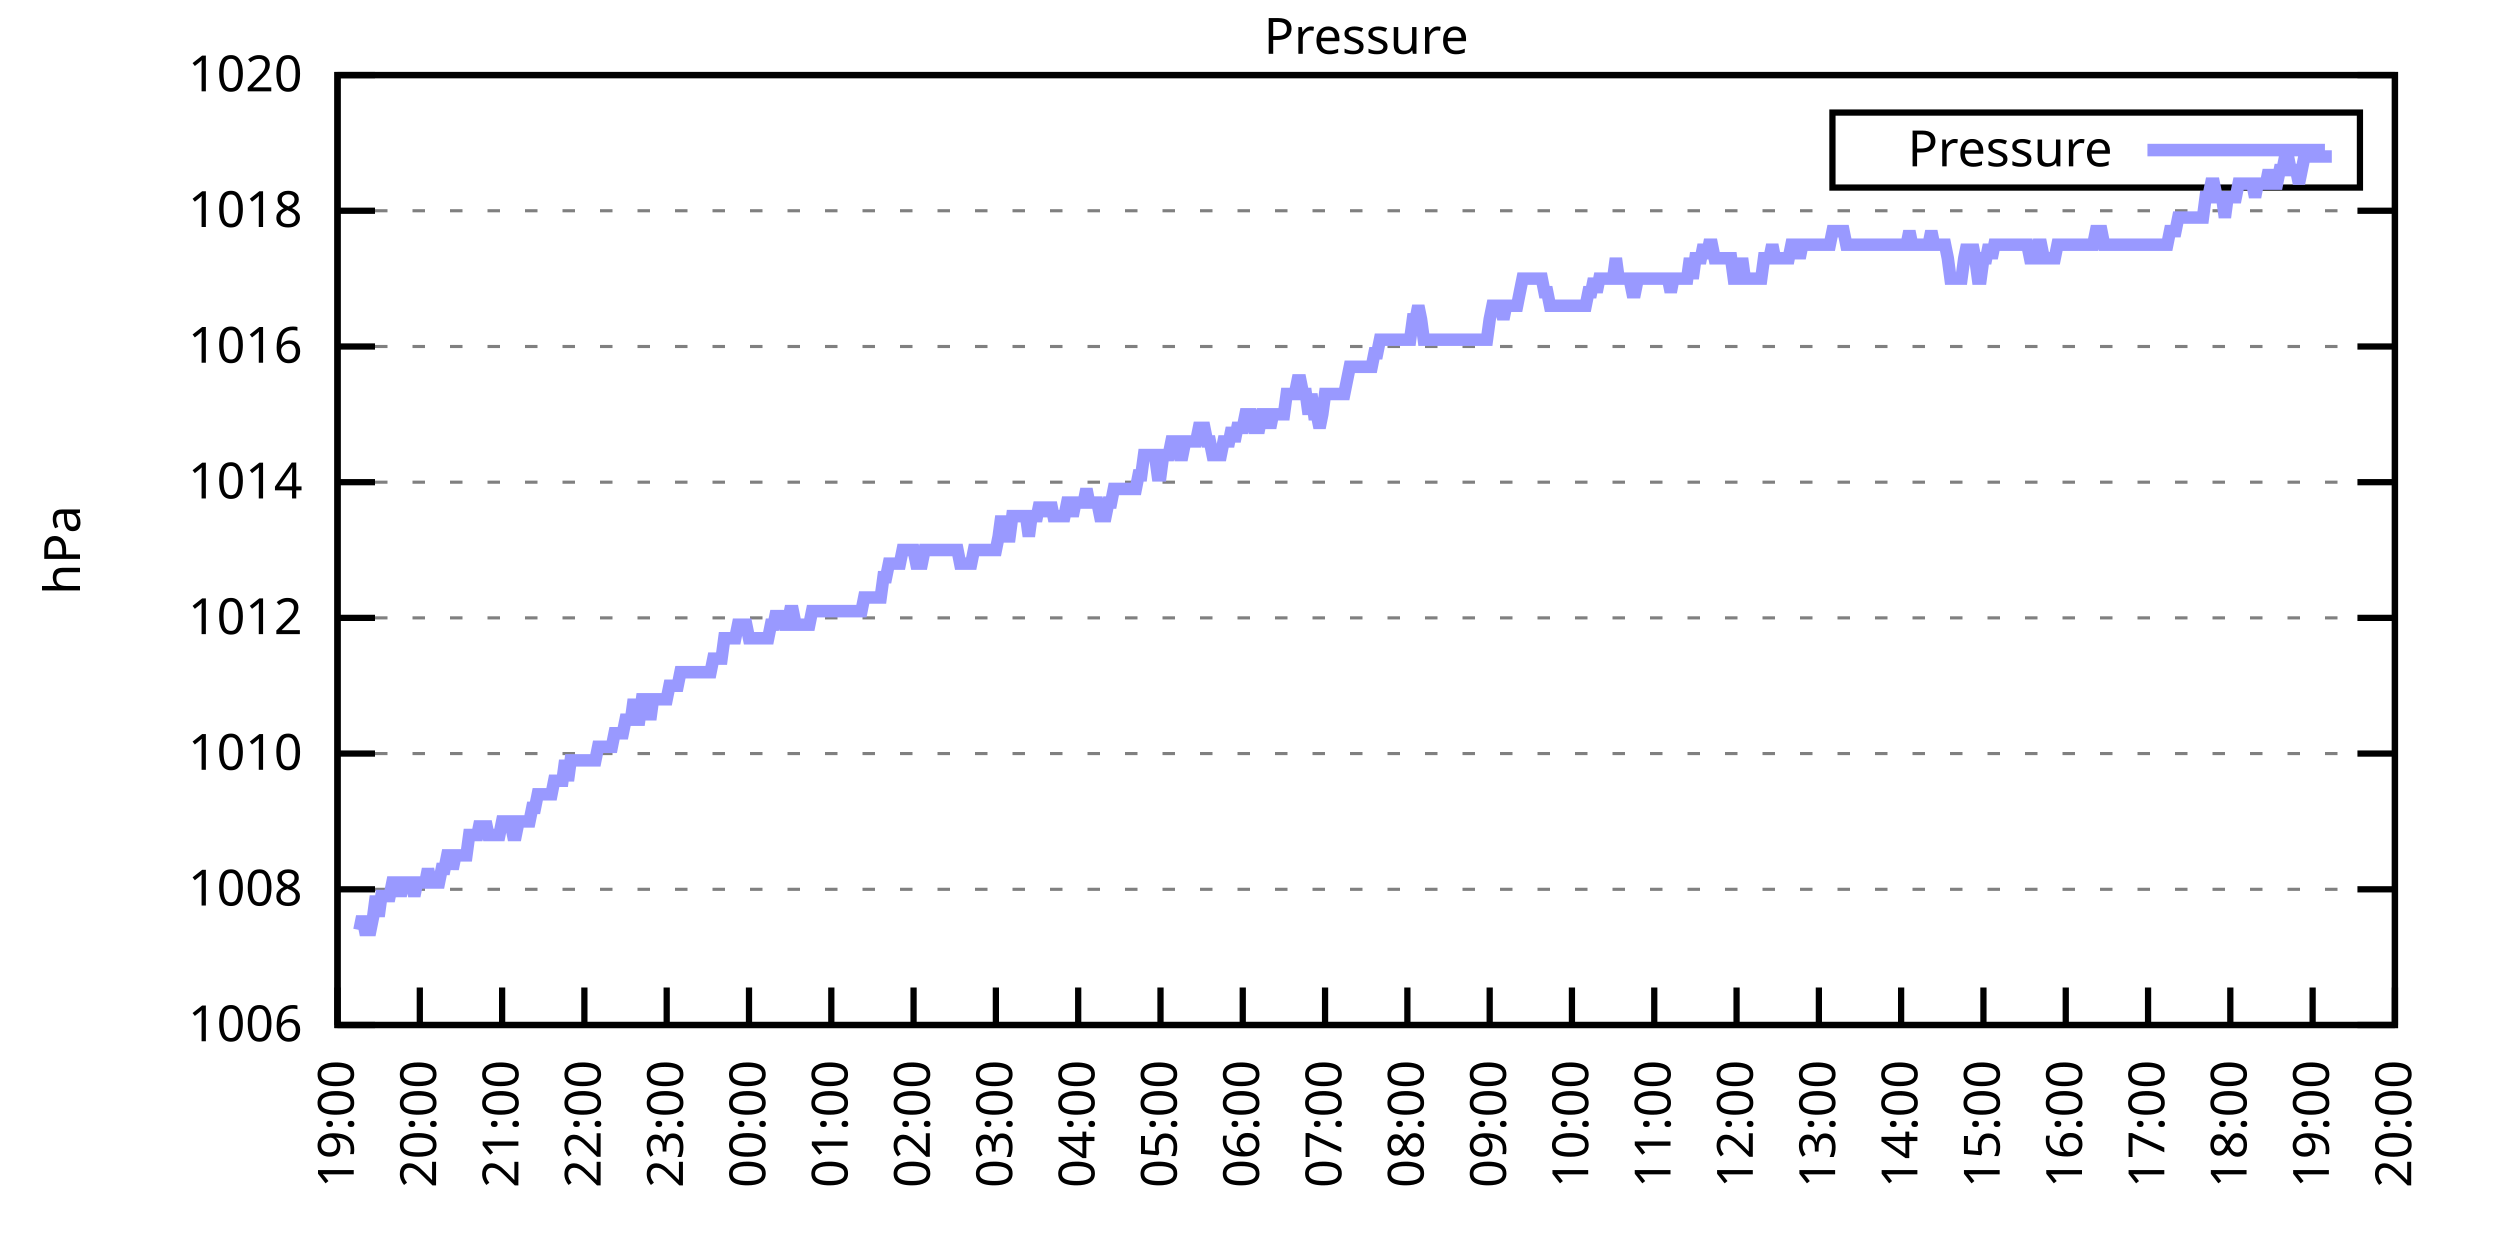
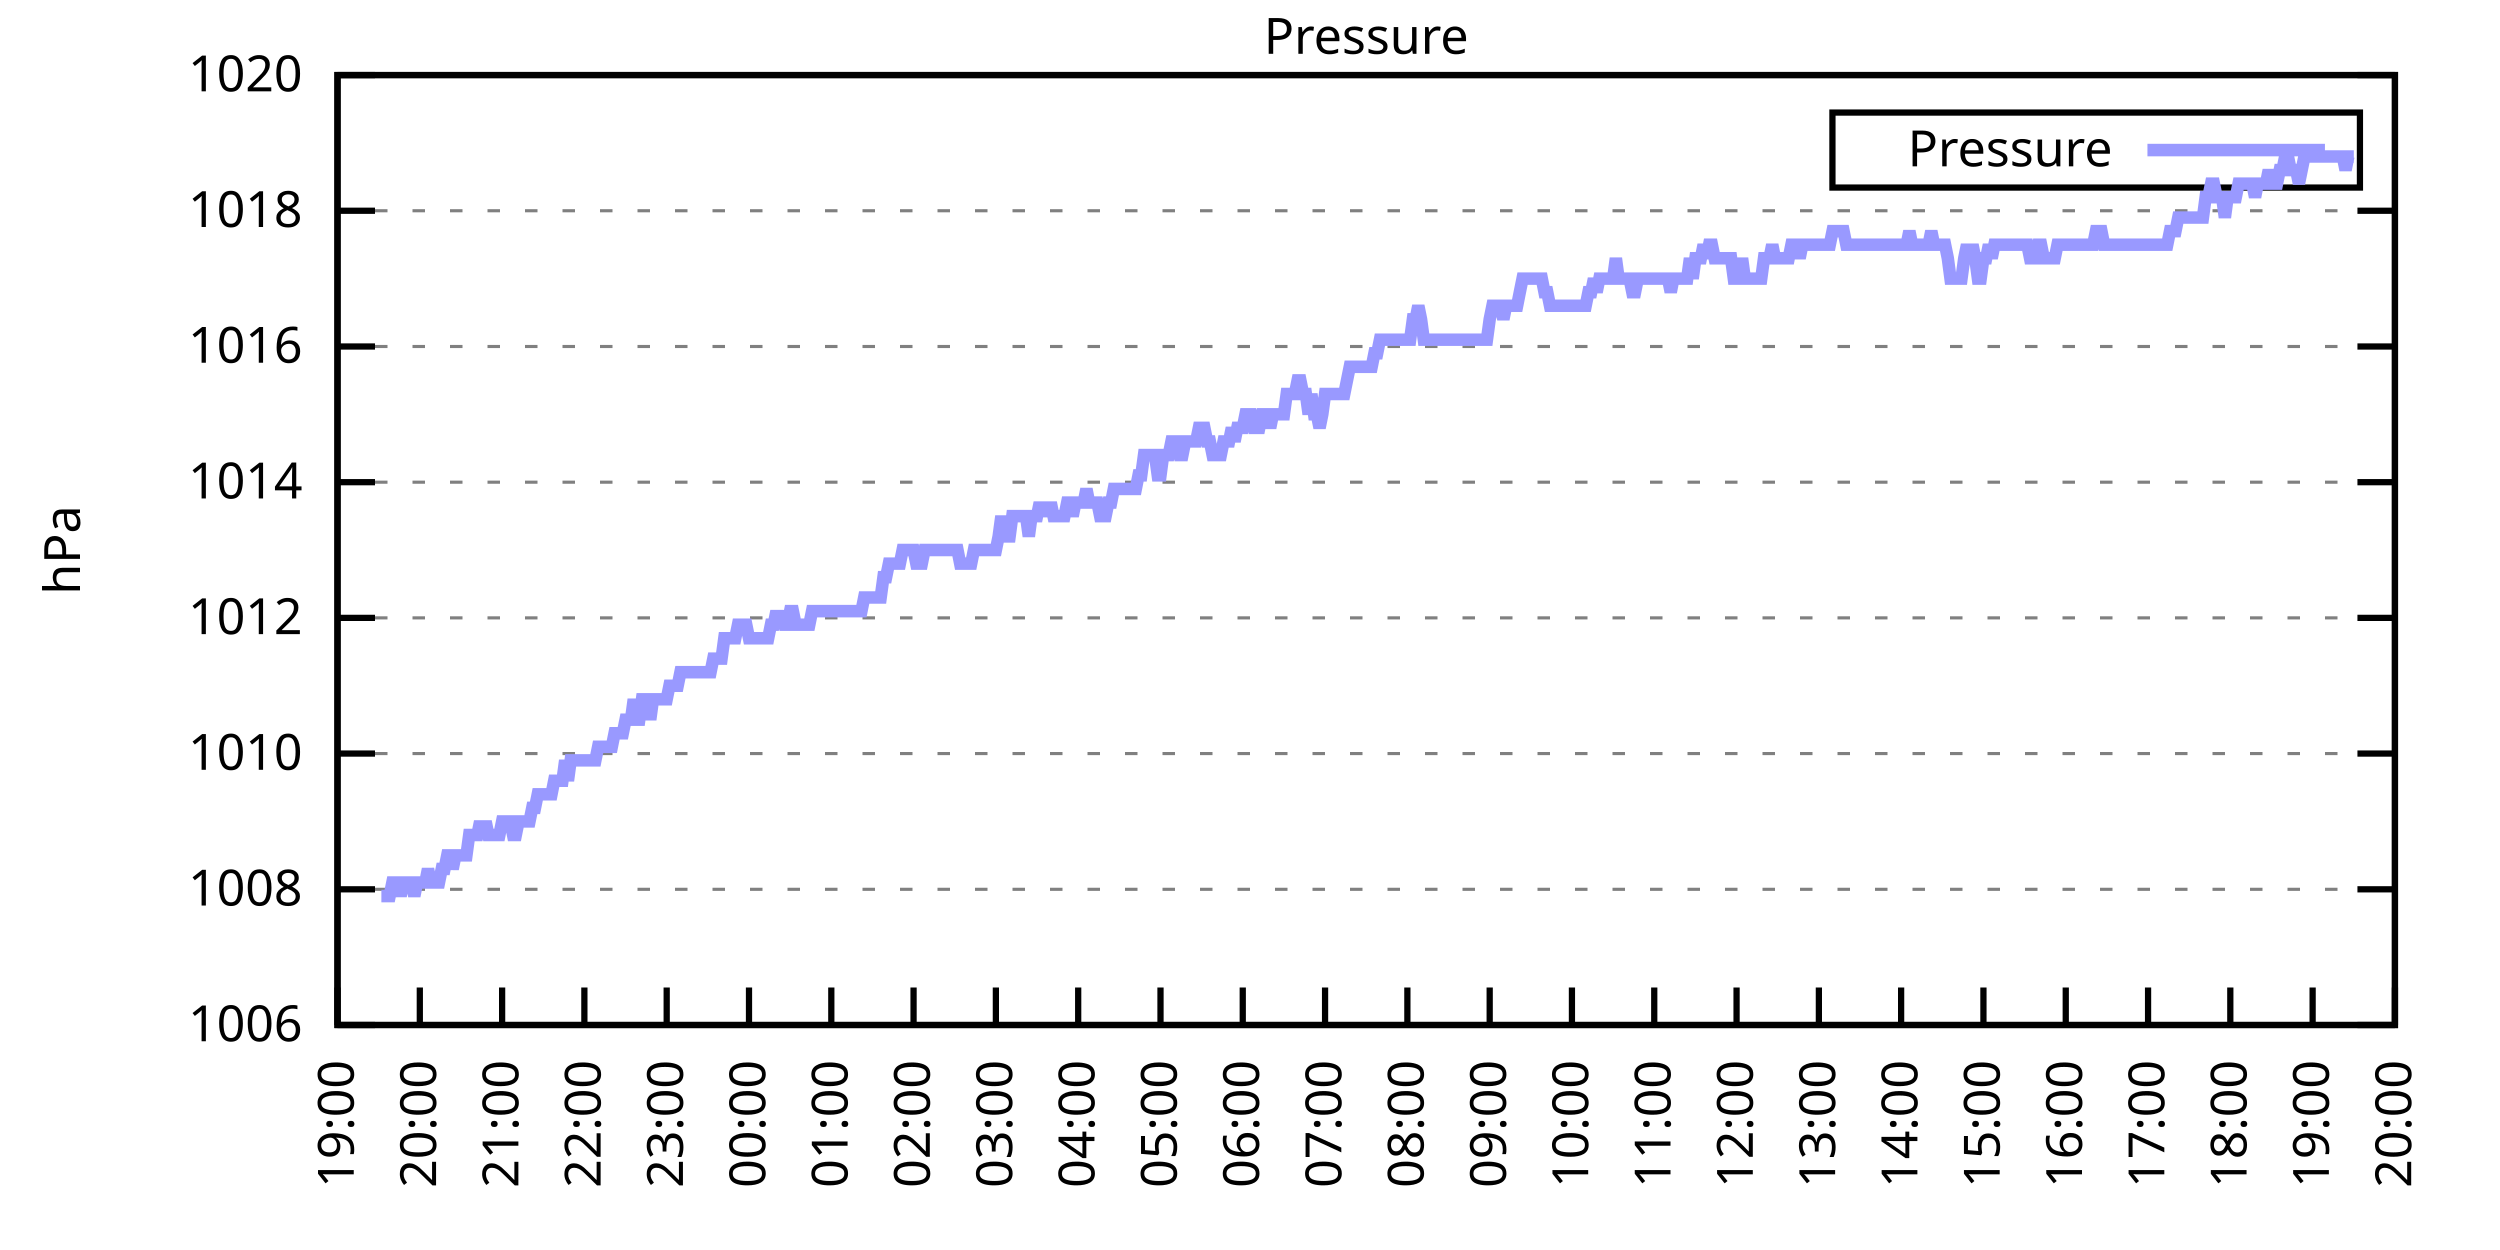
<svg xmlns="http://www.w3.org/2000/svg" xmlns:xlink="http://www.w3.org/1999/xlink" width="400" height="200" viewBox="0 0 400 200">
  <g id="gnuplot_canvas">
    <rect x="0" y="0" width="400" height="200" fill="none" />
    <defs>
      <circle id="gpDot" r="0.5" stroke-width="0.5" stroke="currentColor" />
      <path id="gpPt0" stroke-width="0.333" stroke="currentColor" d="M-1,0 h2 M0,-1 v2" />
      <path id="gpPt1" stroke-width="0.333" stroke="currentColor" d="M-1,-1 L1,1 M1,-1 L-1,1" />
      <path id="gpPt2" stroke-width="0.333" stroke="currentColor" d="M-1,0 L1,0 M0,-1 L0,1 M-1,-1 L1,1 M-1,1 L1,-1" />
      <rect id="gpPt3" stroke-width="0.333" stroke="currentColor" x="-1" y="-1" width="2" height="2" />
      <rect id="gpPt4" stroke-width="0.333" stroke="currentColor" fill="currentColor" x="-1" y="-1" width="2" height="2" />
      <circle id="gpPt5" stroke-width="0.333" stroke="currentColor" cx="0" cy="0" r="1" />
      <use xlink:href="#gpPt5" id="gpPt6" fill="currentColor" stroke="none" />
      <path id="gpPt7" stroke-width="0.333" stroke="currentColor" d="M0,-1.33 L-1.33,0.67 L1.33,0.67 z" />
      <use xlink:href="#gpPt7" id="gpPt8" fill="currentColor" stroke="none" />
      <use xlink:href="#gpPt7" id="gpPt9" stroke="currentColor" transform="rotate(180)" />
      <use xlink:href="#gpPt9" id="gpPt10" fill="currentColor" stroke="none" />
      <use xlink:href="#gpPt3" id="gpPt11" stroke="currentColor" transform="rotate(45)" />
      <use xlink:href="#gpPt11" id="gpPt12" fill="currentColor" stroke="none" />
      <path id="gpPt13" stroke-width="0.333" stroke="currentColor" d="M0,1.330 L1.265,0.411 L0.782,-1.067 L-0.782,-1.076 L-1.265,0.411 z" />
      <use xlink:href="#gpPt13" id="gpPt14" fill="currentColor" stroke="none" />
      <filter id="textbox" filterUnits="objectBoundingBox" x="0" y="0" height="1" width="1">
        <feFlood flood-color="white" flood-opacity="1" result="bgnd" />
        <feComposite in="SourceGraphic" in2="bgnd" operator="atop" />
      </filter>
      <filter id="greybox" filterUnits="objectBoundingBox" x="0" y="0" height="1" width="1">
        <feFlood flood-color="lightgrey" flood-opacity="1" result="grey" />
        <feComposite in="SourceGraphic" in2="grey" operator="atop" />
      </filter>
    </defs>
    <g fill="none" color="white" stroke="currentColor" stroke-width="1.00" stroke-linecap="butt" stroke-linejoin="miter">
</g>
    <g fill="none" color="black" stroke="currentColor" stroke-width="1.00" stroke-linecap="butt" stroke-linejoin="miter">
      <g stroke="none" shape-rendering="crispEdges">
        <polygon fill="rgb(255, 255, 255)" points="54.00,164.00 383.18,164.00 383.18,12.02 54.00,12.02 " />
      </g>
    </g>
    <g fill="none" color="black" stroke="currentColor" stroke-width="1.00" stroke-linecap="butt" stroke-linejoin="miter">
</g>
    <g fill="none" color="black" stroke="black" stroke-width="0.50" stroke-linecap="butt" stroke-linejoin="miter">
</g>
    <g fill="none" color="gray" stroke="currentColor" stroke-width="0.50" stroke-linecap="butt" stroke-linejoin="miter">
      <path stroke="gray" stroke-dasharray="2,4" class="gridline" d="M54.00,164.00 L383.19,164.00  " />
    </g>
    <g fill="none" color="gray" stroke="gray" stroke-width="1.00" stroke-linecap="butt" stroke-linejoin="miter">
</g>
    <g fill="none" color="black" stroke="currentColor" stroke-width="1.00" stroke-linecap="butt" stroke-linejoin="miter">
      <path stroke="black" d="M54.00,164.00 L60.00,164.00 M383.19,164.00 L377.19,164.00  " />
      <g transform="translate(48.40,166.60)" stroke="none" fill="black" font-family="Sans" font-size="8.00" text-anchor="end">
        <text>
          <tspan font-family="Sans"> 1006</tspan>
        </text>
      </g>
    </g>
    <g fill="none" color="black" stroke="currentColor" stroke-width="1.00" stroke-linecap="butt" stroke-linejoin="miter">
</g>
    <g fill="none" color="black" stroke="black" stroke-width="0.50" stroke-linecap="butt" stroke-linejoin="miter">
</g>
    <g fill="none" color="gray" stroke="currentColor" stroke-width="0.50" stroke-linecap="butt" stroke-linejoin="miter">
      <path stroke="gray" stroke-dasharray="2,4" class="gridline" d="M54.00,142.29 L383.19,142.29  " />
    </g>
    <g fill="none" color="gray" stroke="gray" stroke-width="1.00" stroke-linecap="butt" stroke-linejoin="miter">
</g>
    <g fill="none" color="black" stroke="currentColor" stroke-width="1.00" stroke-linecap="butt" stroke-linejoin="miter">
      <path stroke="black" d="M54.00,142.29 L60.00,142.29 M383.19,142.29 L377.19,142.29  " />
      <g transform="translate(48.40,144.89)" stroke="none" fill="black" font-family="Sans" font-size="8.00" text-anchor="end">
        <text>
          <tspan font-family="Sans"> 1008</tspan>
        </text>
      </g>
    </g>
    <g fill="none" color="black" stroke="currentColor" stroke-width="1.00" stroke-linecap="butt" stroke-linejoin="miter">
</g>
    <g fill="none" color="black" stroke="black" stroke-width="0.50" stroke-linecap="butt" stroke-linejoin="miter">
</g>
    <g fill="none" color="gray" stroke="currentColor" stroke-width="0.50" stroke-linecap="butt" stroke-linejoin="miter">
      <path stroke="gray" stroke-dasharray="2,4" class="gridline" d="M54.00,120.57 L383.19,120.57  " />
    </g>
    <g fill="none" color="gray" stroke="gray" stroke-width="1.00" stroke-linecap="butt" stroke-linejoin="miter">
</g>
    <g fill="none" color="black" stroke="currentColor" stroke-width="1.00" stroke-linecap="butt" stroke-linejoin="miter">
      <path stroke="black" d="M54.00,120.57 L60.00,120.57 M383.19,120.57 L377.19,120.57  " />
      <g transform="translate(48.40,123.17)" stroke="none" fill="black" font-family="Sans" font-size="8.00" text-anchor="end">
        <text>
          <tspan font-family="Sans"> 1010</tspan>
        </text>
      </g>
    </g>
    <g fill="none" color="black" stroke="currentColor" stroke-width="1.00" stroke-linecap="butt" stroke-linejoin="miter">
</g>
    <g fill="none" color="black" stroke="black" stroke-width="0.50" stroke-linecap="butt" stroke-linejoin="miter">
</g>
    <g fill="none" color="gray" stroke="currentColor" stroke-width="0.50" stroke-linecap="butt" stroke-linejoin="miter">
      <path stroke="gray" stroke-dasharray="2,4" class="gridline" d="M54.00,98.86 L383.19,98.86  " />
    </g>
    <g fill="none" color="gray" stroke="gray" stroke-width="1.00" stroke-linecap="butt" stroke-linejoin="miter">
</g>
    <g fill="none" color="black" stroke="currentColor" stroke-width="1.00" stroke-linecap="butt" stroke-linejoin="miter">
      <path stroke="black" d="M54.00,98.86 L60.00,98.86 M383.19,98.86 L377.19,98.86  " />
      <g transform="translate(48.40,101.46)" stroke="none" fill="black" font-family="Sans" font-size="8.00" text-anchor="end">
        <text>
          <tspan font-family="Sans"> 1012</tspan>
        </text>
      </g>
    </g>
    <g fill="none" color="black" stroke="currentColor" stroke-width="1.00" stroke-linecap="butt" stroke-linejoin="miter">
</g>
    <g fill="none" color="black" stroke="black" stroke-width="0.50" stroke-linecap="butt" stroke-linejoin="miter">
</g>
    <g fill="none" color="gray" stroke="currentColor" stroke-width="0.50" stroke-linecap="butt" stroke-linejoin="miter">
      <path stroke="gray" stroke-dasharray="2,4" class="gridline" d="M54.00,77.15 L383.19,77.15  " />
    </g>
    <g fill="none" color="gray" stroke="gray" stroke-width="1.00" stroke-linecap="butt" stroke-linejoin="miter">
</g>
    <g fill="none" color="black" stroke="currentColor" stroke-width="1.00" stroke-linecap="butt" stroke-linejoin="miter">
      <path stroke="black" d="M54.00,77.15 L60.00,77.15 M383.19,77.15 L377.19,77.15  " />
      <g transform="translate(48.40,79.75)" stroke="none" fill="black" font-family="Sans" font-size="8.00" text-anchor="end">
        <text>
          <tspan font-family="Sans"> 1014</tspan>
        </text>
      </g>
    </g>
    <g fill="none" color="black" stroke="currentColor" stroke-width="1.00" stroke-linecap="butt" stroke-linejoin="miter">
</g>
    <g fill="none" color="black" stroke="black" stroke-width="0.50" stroke-linecap="butt" stroke-linejoin="miter">
</g>
    <g fill="none" color="gray" stroke="currentColor" stroke-width="0.50" stroke-linecap="butt" stroke-linejoin="miter">
      <path stroke="gray" stroke-dasharray="2,4" class="gridline" d="M54.00,55.44 L383.19,55.44  " />
    </g>
    <g fill="none" color="gray" stroke="gray" stroke-width="1.00" stroke-linecap="butt" stroke-linejoin="miter">
</g>
    <g fill="none" color="black" stroke="currentColor" stroke-width="1.00" stroke-linecap="butt" stroke-linejoin="miter">
      <path stroke="black" d="M54.00,55.44 L60.00,55.44 M383.19,55.44 L377.19,55.44  " />
      <g transform="translate(48.40,58.04)" stroke="none" fill="black" font-family="Sans" font-size="8.00" text-anchor="end">
        <text>
          <tspan font-family="Sans"> 1016</tspan>
        </text>
      </g>
    </g>
    <g fill="none" color="black" stroke="currentColor" stroke-width="1.00" stroke-linecap="butt" stroke-linejoin="miter">
</g>
    <g fill="none" color="black" stroke="black" stroke-width="0.50" stroke-linecap="butt" stroke-linejoin="miter">
</g>
    <g fill="none" color="gray" stroke="currentColor" stroke-width="0.50" stroke-linecap="butt" stroke-linejoin="miter">
      <path stroke="gray" stroke-dasharray="2,4" class="gridline" d="M54.00,33.72 L383.19,33.72  " />
    </g>
    <g fill="none" color="gray" stroke="gray" stroke-width="1.00" stroke-linecap="butt" stroke-linejoin="miter">
</g>
    <g fill="none" color="black" stroke="currentColor" stroke-width="1.00" stroke-linecap="butt" stroke-linejoin="miter">
      <path stroke="black" d="M54.00,33.72 L60.00,33.72 M383.19,33.72 L377.19,33.72  " />
      <g transform="translate(48.40,36.32)" stroke="none" fill="black" font-family="Sans" font-size="8.00" text-anchor="end">
        <text>
          <tspan font-family="Sans"> 1018</tspan>
        </text>
      </g>
    </g>
    <g fill="none" color="black" stroke="currentColor" stroke-width="1.00" stroke-linecap="butt" stroke-linejoin="miter">
</g>
    <g fill="none" color="black" stroke="black" stroke-width="0.50" stroke-linecap="butt" stroke-linejoin="miter">
</g>
    <g fill="none" color="gray" stroke="currentColor" stroke-width="0.50" stroke-linecap="butt" stroke-linejoin="miter">
      <path stroke="gray" stroke-dasharray="2,4" class="gridline" d="M54.00,12.01 L383.19,12.01  " />
    </g>
    <g fill="none" color="gray" stroke="gray" stroke-width="1.00" stroke-linecap="butt" stroke-linejoin="miter">
</g>
    <g fill="none" color="black" stroke="currentColor" stroke-width="1.00" stroke-linecap="butt" stroke-linejoin="miter">
      <path stroke="black" d="M54.00,12.01 L60.00,12.01 M383.19,12.01 L377.19,12.01  " />
      <g transform="translate(48.40,14.61)" stroke="none" fill="black" font-family="Sans" font-size="8.00" text-anchor="end">
        <text>
          <tspan font-family="Sans"> 1020</tspan>
        </text>
      </g>
    </g>
    <g fill="none" color="black" stroke="currentColor" stroke-width="1.00" stroke-linecap="butt" stroke-linejoin="miter">
      <path stroke="black" d="M54.00,164.00 L54.00,158.00  " />
      <g transform="translate(56.60,169.60) rotate(270.00)" stroke="none" fill="black" font-family="Sans" font-size="8.00" text-anchor="end">
        <text>
          <tspan font-family="Sans">19:00</tspan>
        </text>
      </g>
    </g>
    <g fill="none" color="black" stroke="currentColor" stroke-width="1.00" stroke-linecap="butt" stroke-linejoin="miter">
      <path stroke="black" d="M67.17,164.00 L67.17,158.00  " />
      <g transform="translate(69.77,169.60) rotate(270.00)" stroke="none" fill="black" font-family="Sans" font-size="8.00" text-anchor="end">
        <text>
          <tspan font-family="Sans">20:00</tspan>
        </text>
      </g>
    </g>
    <g fill="none" color="black" stroke="currentColor" stroke-width="1.00" stroke-linecap="butt" stroke-linejoin="miter">
      <path stroke="black" d="M80.34,164.00 L80.34,158.00  " />
      <g transform="translate(82.94,169.60) rotate(270.00)" stroke="none" fill="black" font-family="Sans" font-size="8.00" text-anchor="end">
        <text>
          <tspan font-family="Sans">21:00</tspan>
        </text>
      </g>
    </g>
    <g fill="none" color="black" stroke="currentColor" stroke-width="1.00" stroke-linecap="butt" stroke-linejoin="miter">
      <path stroke="black" d="M93.50,164.00 L93.50,158.00  " />
      <g transform="translate(96.10,169.60) rotate(270.00)" stroke="none" fill="black" font-family="Sans" font-size="8.00" text-anchor="end">
        <text>
          <tspan font-family="Sans">22:00</tspan>
        </text>
      </g>
    </g>
    <g fill="none" color="black" stroke="currentColor" stroke-width="1.00" stroke-linecap="butt" stroke-linejoin="miter">
      <path stroke="black" d="M106.67,164.00 L106.67,158.00  " />
      <g transform="translate(109.27,169.60) rotate(270.00)" stroke="none" fill="black" font-family="Sans" font-size="8.00" text-anchor="end">
        <text>
          <tspan font-family="Sans">23:00</tspan>
        </text>
      </g>
    </g>
    <g fill="none" color="black" stroke="currentColor" stroke-width="1.00" stroke-linecap="butt" stroke-linejoin="miter">
      <path stroke="black" d="M119.84,164.00 L119.84,158.00  " />
      <g transform="translate(122.44,169.60) rotate(270.00)" stroke="none" fill="black" font-family="Sans" font-size="8.00" text-anchor="end">
        <text>
          <tspan font-family="Sans">00:00</tspan>
        </text>
      </g>
    </g>
    <g fill="none" color="black" stroke="currentColor" stroke-width="1.00" stroke-linecap="butt" stroke-linejoin="miter">
      <path stroke="black" d="M133.01,164.00 L133.01,158.00  " />
      <g transform="translate(135.61,169.60) rotate(270.00)" stroke="none" fill="black" font-family="Sans" font-size="8.00" text-anchor="end">
        <text>
          <tspan font-family="Sans">01:00</tspan>
        </text>
      </g>
    </g>
    <g fill="none" color="black" stroke="currentColor" stroke-width="1.00" stroke-linecap="butt" stroke-linejoin="miter">
      <path stroke="black" d="M146.17,164.00 L146.17,158.00  " />
      <g transform="translate(148.77,169.60) rotate(270.00)" stroke="none" fill="black" font-family="Sans" font-size="8.00" text-anchor="end">
        <text>
          <tspan font-family="Sans">02:00</tspan>
        </text>
      </g>
    </g>
    <g fill="none" color="black" stroke="currentColor" stroke-width="1.00" stroke-linecap="butt" stroke-linejoin="miter">
      <path stroke="black" d="M159.34,164.00 L159.34,158.00  " />
      <g transform="translate(161.94,169.60) rotate(270.00)" stroke="none" fill="black" font-family="Sans" font-size="8.00" text-anchor="end">
        <text>
          <tspan font-family="Sans">03:00</tspan>
        </text>
      </g>
    </g>
    <g fill="none" color="black" stroke="currentColor" stroke-width="1.00" stroke-linecap="butt" stroke-linejoin="miter">
      <path stroke="black" d="M172.51,164.00 L172.51,158.00  " />
      <g transform="translate(175.11,169.60) rotate(270.00)" stroke="none" fill="black" font-family="Sans" font-size="8.00" text-anchor="end">
        <text>
          <tspan font-family="Sans">04:00</tspan>
        </text>
      </g>
    </g>
    <g fill="none" color="black" stroke="currentColor" stroke-width="1.00" stroke-linecap="butt" stroke-linejoin="miter">
      <path stroke="black" d="M185.68,164.00 L185.68,158.00  " />
      <g transform="translate(188.28,169.60) rotate(270.00)" stroke="none" fill="black" font-family="Sans" font-size="8.00" text-anchor="end">
        <text>
          <tspan font-family="Sans">05:00</tspan>
        </text>
      </g>
    </g>
    <g fill="none" color="black" stroke="currentColor" stroke-width="1.00" stroke-linecap="butt" stroke-linejoin="miter">
      <path stroke="black" d="M198.84,164.00 L198.84,158.00  " />
      <g transform="translate(201.44,169.60) rotate(270.00)" stroke="none" fill="black" font-family="Sans" font-size="8.00" text-anchor="end">
        <text>
          <tspan font-family="Sans">06:00</tspan>
        </text>
      </g>
    </g>
    <g fill="none" color="black" stroke="currentColor" stroke-width="1.00" stroke-linecap="butt" stroke-linejoin="miter">
      <path stroke="black" d="M212.01,164.00 L212.01,158.00  " />
      <g transform="translate(214.61,169.60) rotate(270.00)" stroke="none" fill="black" font-family="Sans" font-size="8.00" text-anchor="end">
        <text>
          <tspan font-family="Sans">07:00</tspan>
        </text>
      </g>
    </g>
    <g fill="none" color="black" stroke="currentColor" stroke-width="1.00" stroke-linecap="butt" stroke-linejoin="miter">
      <path stroke="black" d="M225.18,164.00 L225.18,158.00  " />
      <g transform="translate(227.78,169.60) rotate(270.00)" stroke="none" fill="black" font-family="Sans" font-size="8.00" text-anchor="end">
        <text>
          <tspan font-family="Sans">08:00</tspan>
        </text>
      </g>
    </g>
    <g fill="none" color="black" stroke="currentColor" stroke-width="1.00" stroke-linecap="butt" stroke-linejoin="miter">
      <path stroke="black" d="M238.35,164.00 L238.35,158.00  " />
      <g transform="translate(240.95,169.60) rotate(270.00)" stroke="none" fill="black" font-family="Sans" font-size="8.00" text-anchor="end">
        <text>
          <tspan font-family="Sans">09:00</tspan>
        </text>
      </g>
    </g>
    <g fill="none" color="black" stroke="currentColor" stroke-width="1.00" stroke-linecap="butt" stroke-linejoin="miter">
      <path stroke="black" d="M251.51,164.00 L251.51,158.00  " />
      <g transform="translate(254.11,169.60) rotate(270.00)" stroke="none" fill="black" font-family="Sans" font-size="8.00" text-anchor="end">
        <text>
          <tspan font-family="Sans">10:00</tspan>
        </text>
      </g>
    </g>
    <g fill="none" color="black" stroke="currentColor" stroke-width="1.00" stroke-linecap="butt" stroke-linejoin="miter">
      <path stroke="black" d="M264.68,164.00 L264.68,158.00  " />
      <g transform="translate(267.28,169.60) rotate(270.00)" stroke="none" fill="black" font-family="Sans" font-size="8.00" text-anchor="end">
        <text>
          <tspan font-family="Sans">11:00</tspan>
        </text>
      </g>
    </g>
    <g fill="none" color="black" stroke="currentColor" stroke-width="1.00" stroke-linecap="butt" stroke-linejoin="miter">
      <path stroke="black" d="M277.85,164.00 L277.85,158.00  " />
      <g transform="translate(280.45,169.60) rotate(270.00)" stroke="none" fill="black" font-family="Sans" font-size="8.00" text-anchor="end">
        <text>
          <tspan font-family="Sans">12:00</tspan>
        </text>
      </g>
    </g>
    <g fill="none" color="black" stroke="currentColor" stroke-width="1.00" stroke-linecap="butt" stroke-linejoin="miter">
      <path stroke="black" d="M291.02,164.00 L291.02,158.00  " />
      <g transform="translate(293.62,169.60) rotate(270.00)" stroke="none" fill="black" font-family="Sans" font-size="8.00" text-anchor="end">
        <text>
          <tspan font-family="Sans">13:00</tspan>
        </text>
      </g>
    </g>
    <g fill="none" color="black" stroke="currentColor" stroke-width="1.00" stroke-linecap="butt" stroke-linejoin="miter">
      <path stroke="black" d="M304.18,164.00 L304.18,158.00  " />
      <g transform="translate(306.78,169.60) rotate(270.00)" stroke="none" fill="black" font-family="Sans" font-size="8.00" text-anchor="end">
        <text>
          <tspan font-family="Sans">14:00</tspan>
        </text>
      </g>
    </g>
    <g fill="none" color="black" stroke="currentColor" stroke-width="1.00" stroke-linecap="butt" stroke-linejoin="miter">
      <path stroke="black" d="M317.35,164.00 L317.35,158.00  " />
      <g transform="translate(319.95,169.60) rotate(270.00)" stroke="none" fill="black" font-family="Sans" font-size="8.00" text-anchor="end">
        <text>
          <tspan font-family="Sans">15:00</tspan>
        </text>
      </g>
    </g>
    <g fill="none" color="black" stroke="currentColor" stroke-width="1.00" stroke-linecap="butt" stroke-linejoin="miter">
      <path stroke="black" d="M330.52,164.00 L330.52,158.00  " />
      <g transform="translate(333.12,169.60) rotate(270.00)" stroke="none" fill="black" font-family="Sans" font-size="8.00" text-anchor="end">
        <text>
          <tspan font-family="Sans">16:00</tspan>
        </text>
      </g>
    </g>
    <g fill="none" color="black" stroke="currentColor" stroke-width="1.00" stroke-linecap="butt" stroke-linejoin="miter">
      <path stroke="black" d="M343.69,164.00 L343.69,158.00  " />
      <g transform="translate(346.29,169.60) rotate(270.00)" stroke="none" fill="black" font-family="Sans" font-size="8.00" text-anchor="end">
        <text>
          <tspan font-family="Sans">17:00</tspan>
        </text>
      </g>
    </g>
    <g fill="none" color="black" stroke="currentColor" stroke-width="1.00" stroke-linecap="butt" stroke-linejoin="miter">
      <path stroke="black" d="M356.85,164.00 L356.85,158.00  " />
      <g transform="translate(359.45,169.60) rotate(270.00)" stroke="none" fill="black" font-family="Sans" font-size="8.00" text-anchor="end">
        <text>
          <tspan font-family="Sans">18:00</tspan>
        </text>
      </g>
    </g>
    <g fill="none" color="black" stroke="currentColor" stroke-width="1.00" stroke-linecap="butt" stroke-linejoin="miter">
      <path stroke="black" d="M370.02,164.00 L370.02,158.00  " />
      <g transform="translate(372.62,169.60) rotate(270.00)" stroke="none" fill="black" font-family="Sans" font-size="8.00" text-anchor="end">
        <text>
          <tspan font-family="Sans">19:00</tspan>
        </text>
      </g>
    </g>
    <g fill="none" color="black" stroke="currentColor" stroke-width="1.00" stroke-linecap="butt" stroke-linejoin="miter">
      <path stroke="black" d="M383.19,164.00 L383.19,158.00  " />
      <g transform="translate(385.79,169.60) rotate(270.00)" stroke="none" fill="black" font-family="Sans" font-size="8.00" text-anchor="end">
        <text>
          <tspan font-family="Sans">20:00</tspan>
        </text>
      </g>
    </g>
    <g fill="none" color="black" stroke="currentColor" stroke-width="1.00" stroke-linecap="butt" stroke-linejoin="miter">
</g>
    <g fill="none" color="black" stroke="currentColor" stroke-width="1.00" stroke-linecap="butt" stroke-linejoin="miter">
      <path stroke="black" d="M54.00,12.01 L54.00,164.00 L383.19,164.00 L383.19,12.01 L54.00,12.01 Z  " />
    </g>
    <g fill="none" color="black" stroke="currentColor" stroke-width="1.00" stroke-linecap="butt" stroke-linejoin="miter">
</g>
    <g fill="none" color="black" stroke="currentColor" stroke-width="1.00" stroke-linecap="butt" stroke-linejoin="miter">
      <path stroke="black" d="M293.19,30.01 L293.19,18.01 L377.59,18.01 L377.59,30.01 L293.19,30.01 Z  " />
    </g>
    <g id="Pressure_plot_1">
      <g fill="none" color="white" stroke="black" stroke-width="2.00" stroke-linecap="butt" stroke-linejoin="miter">
</g>
      <g fill="none" color="black" stroke="currentColor" stroke-width="2.00" stroke-linecap="butt" stroke-linejoin="miter">
        <g transform="translate(337.99,26.61)" stroke="none" fill="black" font-family="Sans" font-size="8.00" text-anchor="end">
          <text>
            <tspan font-family="Sans">Pressure</tspan>
          </text>
        </g>
      </g>
      <g fill="none" color="black" stroke="currentColor" stroke-width="2.00" stroke-linecap="butt" stroke-linejoin="miter">
-         <path stroke="rgb(153, 153, 255)" d="M343.59,24.01 L371.99,24.01 M57.51,148.80 L57.95,146.63 L58.39,148.80 L58.83,148.80 L59.27,148.80 L59.71,146.63   L60.14,143.37 L60.58,146.63 L61.02,143.37 L61.46,143.37 L61.90,143.37 L62.34,143.37 L62.78,141.20 L63.22,141.20   L63.66,141.20 L64.10,143.37 L64.53,141.20 L64.97,141.20 L65.41,141.20 L65.85,141.20 L66.29,143.37 L66.73,141.20   L67.17,141.20 L67.61,141.20 L68.05,141.20 L68.48,139.03 L68.92,141.20 L69.36,141.20 L69.80,141.20 L70.24,141.20   L70.68,139.03 L71.12,139.03 L71.56,136.86 L72.00,136.86 L72.43,139.03 L72.87,136.86 L73.31,136.86 L73.75,136.86   L74.19,136.86 L74.63,136.86 L75.07,133.60 L75.51,133.60 L75.95,133.60 L76.38,133.60 L76.82,131.43 L77.26,133.60   L77.70,131.43 L78.14,133.60 L78.58,133.60 L79.02,133.60 L79.46,133.60 L79.90,133.60 L80.34,131.43 L80.77,131.43   L81.21,131.43 L81.65,131.43 L82.09,133.60 L82.53,133.60 L82.97,131.43 L83.41,131.43 L83.85,131.43 L84.29,131.43   L84.72,131.43 L85.16,129.26 L85.60,129.26 L86.04,127.09 L86.48,127.09 L86.92,127.09 L87.36,127.09 L87.80,127.09   L88.24,127.09 L88.67,124.92 L89.11,124.92 L89.55,124.92 L89.99,124.92 L90.43,121.66 L90.87,124.92 L91.31,121.66   L91.75,121.66 L92.19,121.66 L92.62,121.66 L93.06,121.66 L93.50,121.66 L93.94,121.66 L94.38,121.66 L94.82,121.66   L95.26,121.66 L95.70,119.49 L96.14,119.49 L96.58,119.49 L97.01,119.49 L97.45,119.49 L97.89,119.49 L98.33,117.32   L98.77,117.32 L99.21,117.32 L99.65,117.32 L100.09,115.15 L100.53,115.15 L100.96,115.15 L101.40,111.89 L101.84,115.15   L102.28,115.15 L102.72,111.89 L103.16,111.89 L103.60,111.89 L104.04,115.15 L104.48,111.89 L104.91,111.89 L105.35,111.89   L105.79,111.89 L106.23,111.89 L106.67,111.89 L107.11,109.72 L107.55,109.72 L107.99,109.72 L108.43,109.72 L108.87,107.55   L109.30,107.55 L109.74,107.55 L110.18,107.55 L110.62,107.55 L111.06,107.55 L111.50,107.55 L111.94,107.55 L112.38,107.55   L112.82,107.55 L113.25,107.55 L113.69,107.55 L114.13,105.38 L114.57,105.38 L115.01,105.38 L115.45,105.38 L115.89,102.12   L116.33,102.12 L116.77,102.12 L117.20,102.12 L117.64,102.12 L118.08,99.95 L118.52,99.95 L118.96,99.95 L119.40,99.95   L119.84,102.12 L120.28,102.12 L120.72,102.12 L121.15,102.12 L121.59,102.12 L122.03,102.12 L122.47,102.12 L122.91,102.12   L123.35,99.95 L123.79,99.95 L124.23,97.78 L124.67,99.95 L125.11,97.78 L125.54,99.95 L125.98,99.95 L126.42,97.78   L126.86,97.78 L127.30,99.95 L127.74,99.95 L128.18,99.95 L128.62,99.95 L129.06,99.95 L129.49,99.95 L129.93,97.78   L130.37,97.78 L130.81,97.78 L131.25,97.78 L131.69,97.78 L132.13,97.78 L132.57,97.78 L133.01,97.78 L133.44,97.78   L133.88,97.78 L134.32,97.78 L134.76,97.78 L135.20,97.78 L135.64,97.78 L136.08,97.78 L136.52,97.78 L136.96,97.78   L137.39,97.78 L137.83,97.78 L138.27,95.60 L138.71,95.60 L139.15,95.60 L139.59,95.60 L140.03,95.60 L140.47,95.60   L140.91,95.60 L141.35,92.35 L141.78,92.35 L142.22,90.18 L142.66,90.18 L143.10,90.18 L143.54,90.18 L143.98,90.18   L144.42,88.00 L144.86,88.00 L145.30,88.00 L145.73,88.00 L146.17,88.00 L146.61,90.18 L147.05,90.18 L147.49,90.18   L147.93,88.00 L148.37,88.00 L148.81,88.00 L149.25,88.00 L149.68,88.00 L150.12,88.00 L150.56,88.00 L151.00,88.00   L151.44,88.00 L151.88,88.00 L152.32,88.00 L152.76,88.00 L153.20,88.00 L153.63,90.18 L154.07,90.18 L154.51,90.18   L154.95,90.18 L155.39,90.18 L155.83,88.00 L156.27,88.00 L156.71,88.00 L157.15,88.00 L157.59,88.00 L158.02,88.00   L158.46,88.00 L158.90,88.00 L159.34,88.00 L159.78,85.83 L160.22,82.58 L160.66,85.83 L161.10,85.83 L161.54,85.83   L161.97,82.58 L162.41,82.58 L162.85,82.58 L163.29,82.58 L163.73,82.58 L164.17,82.58 L164.61,85.83 L165.05,82.58   L165.49,82.58 L165.92,82.58 L166.36,80.41 L166.80,82.58 L167.24,80.41 L167.68,82.58 L168.12,80.41 L168.56,82.58   L169.00,82.58 L169.44,82.58 L169.87,82.58 L170.31,82.58 L170.75,80.41 L171.19,80.41 L171.63,82.58 L172.07,80.41   L172.51,80.41 L172.95,80.41 L173.39,80.41 L173.83,78.23 L174.26,80.41 L174.70,80.41 L175.14,80.41 L175.58,80.41   L176.02,82.58 L176.46,82.58 L176.90,82.58 L177.34,80.41 L177.78,80.41 L178.21,78.23 L178.65,78.23 L179.09,78.23   L179.53,78.23 L179.97,78.23 L180.41,78.23 L180.85,78.23 L181.29,78.23 L181.73,78.23 L182.16,76.06 L182.60,76.06   L183.04,72.81 L183.48,72.81 L183.92,72.81 L184.36,72.81 L184.80,72.81 L185.24,76.06 L185.68,76.06 L186.11,72.81   L186.55,72.81 L186.99,72.81 L187.43,70.63 L187.87,70.63 L188.31,70.63 L188.75,72.81 L189.19,72.81 L189.63,70.63   L190.07,70.63 L190.50,70.63 L190.94,70.63 L191.38,70.63 L191.82,68.46 L192.26,68.46 L192.70,68.46 L193.14,70.63   L193.58,70.63 L194.02,72.81 L194.45,72.81 L194.89,72.81 L195.33,72.81 L195.77,70.63 L196.21,70.63 L196.65,70.63   L197.09,68.46 L197.53,70.63 L197.97,68.46 L198.40,68.46 L198.84,68.46 L199.28,66.29 L199.72,66.29 L200.16,66.29   L200.60,68.46 L201.04,68.46 L201.48,68.46 L201.92,66.29 L202.35,66.29 L202.79,66.29 L203.23,68.46 L203.67,66.29   L204.11,66.29 L204.55,66.29 L204.99,66.29 L205.43,66.29 L205.87,63.04 L206.31,63.04 L206.74,63.04 L207.18,63.04   L207.62,60.86 L208.06,60.86 L208.50,63.04 L208.94,63.04 L209.38,66.29 L209.82,63.04 L210.26,66.29 L210.69,66.29   L211.13,68.46 L211.57,66.29 L212.01,63.04 L212.45,63.04 L212.89,63.04 L213.33,63.04 L213.77,63.04 L214.21,63.04   L214.64,63.04 L215.08,63.04 L215.52,60.86 L215.96,58.69 L216.40,58.69 L216.84,58.69 L217.28,58.69 L217.72,58.69   L218.16,58.69 L218.60,58.69 L219.03,58.69 L219.47,58.69 L219.91,56.52 L220.35,56.52 L220.79,54.35 L221.23,54.35   L221.67,54.35 L222.11,54.35 L222.55,54.35 L222.98,54.35 L223.42,54.35 L223.86,54.35 L224.30,54.35 L224.74,54.35   L225.18,54.35 L225.62,54.35 L226.06,51.09 L226.50,51.09 L226.93,48.92 L227.37,51.09 L227.81,54.35 L228.25,54.35   L228.69,54.35 L229.13,54.35 L229.57,54.35 L230.01,54.35 L230.45,54.35 L230.88,54.35 L231.32,54.35 L231.76,54.35   L232.20,54.35 L232.64,54.35 L233.08,54.35 L233.52,54.35 L233.96,54.35 L234.40,54.35 L234.84,54.35 L235.27,54.35   L235.71,54.35 L236.15,54.35 L236.59,54.35 L237.03,54.35 L237.47,54.35 L237.91,54.35 L238.35,51.09 L238.79,48.92   L239.22,48.92 L239.66,48.92 L240.10,48.92 L240.54,51.09 L240.98,48.92 L241.42,48.92 L241.86,48.92 L242.30,48.92   L242.74,48.92 L243.17,46.75 L243.61,44.58 L244.05,44.58 L244.49,44.58 L244.93,44.58 L245.37,44.58 L245.81,44.58   L246.25,44.58 L246.69,44.58 L247.12,46.75 L247.56,46.75 L248.00,48.92 L248.44,48.92 L248.88,48.92 L249.32,48.92   L249.76,48.92 L250.20,48.92 L250.64,48.92 L251.08,48.92 L251.51,48.92 L251.95,48.92 L252.39,48.92 L252.83,48.92   L253.27,48.92 L253.71,48.92 L254.15,46.75 L254.59,46.75 L255.03,44.58 L255.46,46.75 L255.90,44.58 L256.34,44.58   L256.78,44.58 L257.22,44.58 L257.66,44.58 L258.10,44.58 L258.54,41.32 L258.98,44.58 L259.41,44.58 L259.85,44.58   L260.29,44.58 L260.73,44.58 L261.17,46.75 L261.61,46.75 L262.05,44.58 L262.49,44.58 L262.93,44.58 L263.36,44.58   L263.80,44.58 L264.24,44.58 L264.68,44.58 L265.12,44.58 L265.56,44.58 L266.00,44.58 L266.44,44.58 L266.88,44.58   L267.32,46.75 L267.75,44.58 L268.19,44.58 L268.63,44.58 L269.07,44.58 L269.51,44.58 L269.95,44.58 L270.39,41.32   L270.83,44.58 L271.27,41.32 L271.70,41.32 L272.14,41.32 L272.58,39.15 L273.02,41.32 L273.46,39.15 L273.90,39.15   L274.34,41.32 L274.78,41.32 L275.22,41.32 L275.65,41.32 L276.09,41.32 L276.53,41.32 L276.97,41.32 L277.41,44.58   L277.85,44.58 L278.29,44.58 L278.73,41.32 L279.17,44.58 L279.60,44.58 L280.04,44.58 L280.48,44.58 L280.92,44.58   L281.36,44.58 L281.80,44.58 L282.24,41.32 L282.68,41.32 L283.12,41.32 L283.56,39.15 L283.99,41.32 L284.43,41.32   L284.87,41.32 L285.31,41.32 L285.75,41.32 L286.19,41.32 L286.63,39.15 L287.07,39.15 L287.51,39.15 L287.94,41.32   L288.38,39.15 L288.82,39.15 L289.26,39.15 L289.70,39.15 L290.14,39.15 L290.58,39.15 L291.02,39.15 L291.46,39.15   L291.89,39.15 L292.33,39.15 L292.77,39.15 L293.21,36.98 L293.65,36.98 L294.09,36.98 L294.53,36.98 L294.97,36.98   L295.41,39.15 L295.84,39.15 L296.28,39.15 L296.72,39.15 L297.16,39.15 L297.60,39.15 L298.04,39.15 L298.48,39.15   L298.92,39.15 L299.36,39.15 L299.80,39.15 L300.23,39.15 L300.67,39.15 L301.11,39.15 L301.55,39.15 L301.99,39.15   L302.43,39.15 L302.87,39.15 L303.31,39.15 L303.75,39.15 L304.18,39.15 L304.62,39.15 L305.06,39.15 L305.50,36.98   L305.94,39.15 L306.38,39.15 L306.82,39.15 L307.26,39.15 L307.70,39.15 L308.13,39.15 L308.57,39.15 L309.01,36.98   L309.45,39.15 L309.89,39.15 L310.33,39.15 L310.77,39.15 L311.21,39.15 L311.65,41.32 L312.08,44.58 L312.52,44.58   L312.96,44.58 L313.40,44.58 L313.84,44.58 L314.28,41.32 L314.72,39.15 L315.16,41.32 L315.60,39.15 L316.04,41.32   L316.47,44.58 L316.91,44.58 L317.35,41.32 L317.79,41.32 L318.23,39.15 L318.67,41.32 L319.11,39.15 L319.55,39.15   L319.99,39.15 L320.42,39.15 L320.86,39.15 L321.30,39.15 L321.74,39.15 L322.18,39.15 L322.62,39.15 L323.06,39.15   L323.50,39.15 L323.94,39.15 L324.37,39.15 L324.81,41.32 L325.25,41.32 L325.69,41.32 L326.13,39.15 L326.57,39.15   L327.01,41.32 L327.45,41.32 L327.89,41.32 L328.33,41.32 L328.76,41.32 L329.20,39.15 L329.64,39.15 L330.08,39.15   L330.52,39.15 L330.96,39.15 L331.40,39.15 L331.84,39.15 L332.28,39.15 L332.71,39.15 L333.15,39.15 L333.59,39.15   L334.03,39.15 L334.47,39.15 L334.91,39.15 L335.35,36.98 L335.79,36.98 L336.23,36.98 L336.66,39.15 L337.10,39.15   L337.54,39.15 L337.98,39.15 L338.42,39.15 L338.86,39.15 L339.30,39.15 L339.74,39.15 L340.18,39.15 L340.61,39.15   L341.05,39.15 L341.49,39.15 L341.93,39.15 L342.37,39.15 L342.81,39.15 L343.25,39.15 L343.69,39.15 L344.13,39.15   L344.57,39.15 L345.00,39.15 L345.44,39.15 L345.88,39.15 L346.32,39.15 L346.76,39.15 L347.20,36.98 L347.64,36.98   L348.08,36.98 L348.52,34.81 L348.95,34.81 L349.39,34.81 L349.83,34.81 L350.27,34.81 L350.71,34.81 L351.15,34.81   L351.59,34.81 L352.03,34.81 L352.47,34.81 L352.90,31.55 L353.34,31.55 L353.78,29.38 L354.22,29.38 L354.66,31.55   L355.10,31.55 L355.54,31.55 L355.98,34.81 L356.42,31.55 L356.85,31.55 L357.29,31.55 L357.73,31.55 L358.17,29.38   L358.61,29.38 L359.05,29.38 L359.49,29.38 L359.93,29.38 L360.37,29.38 L360.81,31.55 L361.24,29.38 L361.68,29.38   L362.12,29.38 L362.56,29.38 L363.00,27.21 L363.44,29.38 L363.88,29.38 L364.32,29.38 L364.76,27.21 L365.19,27.21   L365.63,25.04 L366.07,25.04 L366.51,27.21 L366.95,27.21 L367.39,27.21 L367.83,29.38 L368.27,27.21 L368.71,25.04   L369.14,25.04 L369.58,25.04 L370.02,25.04 L370.46,25.04 L370.90,25.04 L371.34,25.04 L371.78,25.04 L372.22,25.04   L372.66,25.04 L373.09,25.04  " />
+         <path stroke="rgb(153, 153, 255)" d="M343.59,24.01 L371.99,24.01 M61.02,143.37 L61.46,143.37 L61.90,143.37 L62.34,143.37 L62.78,141.20 L63.22,141.20   L63.66,141.20 L64.10,143.37 L64.53,141.20 L64.97,141.20 L65.41,141.20 L65.85,141.20 L66.29,143.37 L66.73,141.20   L67.17,141.20 L67.61,141.20 L68.05,141.20 L68.48,139.03 L68.92,141.20 L69.36,141.20 L69.80,141.20 L70.24,141.20   L70.68,139.03 L71.12,139.03 L71.56,136.86 L72.00,136.86 L72.43,139.03 L72.87,136.86 L73.31,136.86 L73.75,136.86   L74.19,136.86 L74.63,136.86 L75.07,133.60 L75.51,133.60 L75.95,133.60 L76.38,133.60 L76.82,131.43 L77.26,133.60   L77.70,131.43 L78.14,133.60 L78.58,133.60 L79.02,133.60 L79.46,133.60 L79.90,133.60 L80.34,131.43 L80.77,131.43   L81.21,131.43 L81.65,131.43 L82.09,133.60 L82.53,133.60 L82.97,131.43 L83.41,131.43 L83.85,131.43 L84.29,131.43   L84.72,131.43 L85.16,129.26 L85.60,129.26 L86.04,127.09 L86.48,127.09 L86.92,127.09 L87.36,127.09 L87.80,127.09   L88.24,127.09 L88.67,124.92 L89.11,124.92 L89.55,124.92 L89.99,124.92 L90.43,121.66 L90.87,124.92 L91.31,121.66   L91.75,121.66 L92.19,121.66 L92.62,121.66 L93.06,121.66 L93.50,121.66 L93.94,121.66 L94.38,121.66 L94.82,121.66   L95.26,121.66 L95.70,119.49 L96.14,119.49 L96.58,119.49 L97.01,119.49 L97.45,119.49 L97.89,119.49 L98.33,117.32   L98.77,117.32 L99.21,117.32 L99.65,117.32 L100.09,115.15 L100.53,115.15 L100.96,115.15 L101.40,111.89 L101.84,115.15   L102.28,115.15 L102.72,111.89 L103.16,111.89 L103.60,111.89 L104.04,115.15 L104.48,111.89 L104.91,111.89 L105.35,111.89   L105.79,111.89 L106.23,111.89 L106.67,111.89 L107.11,109.72 L107.55,109.72 L107.99,109.72 L108.43,109.72 L108.87,107.55   L109.30,107.55 L109.74,107.55 L110.18,107.55 L110.62,107.55 L111.06,107.55 L111.50,107.55 L111.94,107.55 L112.38,107.55   L112.82,107.55 L113.25,107.55 L113.69,107.55 L114.13,105.38 L114.57,105.38 L115.01,105.38 L115.45,105.38 L115.89,102.12   L116.33,102.12 L116.77,102.12 L117.20,102.12 L117.64,102.12 L118.08,99.95 L118.52,99.95 L118.96,99.95 L119.40,99.95   L119.84,102.12 L120.28,102.12 L120.72,102.12 L121.15,102.12 L121.59,102.12 L122.03,102.12 L122.47,102.12 L122.91,102.12   L123.35,99.95 L123.79,99.95 L124.23,97.78 L124.67,99.95 L125.11,97.78 L125.54,99.95 L125.98,99.95 L126.42,97.78   L126.86,97.78 L127.30,99.95 L127.74,99.95 L128.18,99.95 L128.62,99.95 L129.06,99.95 L129.49,99.95 L129.93,97.78   L130.37,97.78 L130.81,97.78 L131.25,97.78 L131.69,97.78 L132.13,97.78 L132.57,97.78 L133.01,97.78 L133.44,97.78   L133.88,97.78 L134.32,97.78 L134.76,97.78 L135.20,97.78 L135.64,97.78 L136.08,97.78 L136.52,97.78 L136.96,97.78   L137.39,97.78 L137.83,97.78 L138.27,95.60 L138.71,95.60 L139.15,95.60 L139.59,95.60 L140.03,95.60 L140.47,95.60   L140.91,95.60 L141.35,92.35 L141.78,92.35 L142.22,90.18 L142.66,90.18 L143.10,90.18 L143.54,90.18 L143.98,90.18   L144.42,88.00 L144.86,88.00 L145.30,88.00 L145.73,88.00 L146.17,88.00 L146.61,90.18 L147.05,90.18 L147.49,90.18   L147.93,88.00 L148.37,88.00 L148.81,88.00 L149.25,88.00 L149.68,88.00 L150.12,88.00 L150.56,88.00 L151.00,88.00   L151.44,88.00 L151.88,88.00 L152.32,88.00 L152.76,88.00 L153.20,88.00 L153.63,90.18 L154.07,90.18 L154.51,90.18   L154.95,90.18 L155.39,90.18 L155.83,88.00 L156.27,88.00 L156.71,88.00 L157.15,88.00 L157.59,88.00 L158.02,88.00   L158.46,88.00 L158.90,88.00 L159.34,88.00 L159.78,85.83 L160.22,82.58 L160.66,85.83 L161.10,85.83 L161.54,85.83   L161.97,82.58 L162.41,82.58 L162.85,82.58 L163.29,82.58 L163.73,82.58 L164.17,82.58 L164.61,85.83 L165.05,82.58   L165.49,82.58 L165.92,82.58 L166.36,80.41 L166.80,82.58 L167.24,80.41 L167.68,82.58 L168.12,80.41 L168.56,82.58   L169.00,82.58 L169.44,82.58 L169.87,82.58 L170.31,82.58 L170.75,80.41 L171.19,80.41 L171.63,82.58 L172.07,80.41   L172.51,80.41 L172.95,80.41 L173.39,80.41 L173.83,78.23 L174.26,80.41 L174.70,80.41 L175.14,80.41 L175.58,80.41   L176.02,82.58 L176.46,82.58 L176.90,82.58 L177.34,80.41 L177.78,80.41 L178.21,78.23 L178.65,78.23 L179.09,78.23   L179.53,78.23 L179.97,78.23 L180.41,78.23 L180.85,78.23 L181.29,78.23 L181.73,78.23 L182.16,76.06 L182.60,76.06   L183.04,72.81 L183.48,72.81 L183.92,72.81 L184.36,72.81 L184.80,72.81 L185.24,76.06 L185.68,76.06 L186.11,72.81   L186.55,72.81 L186.99,72.81 L187.43,70.63 L187.87,70.63 L188.31,70.63 L188.75,72.81 L189.19,72.81 L189.63,70.63   L190.07,70.63 L190.50,70.63 L190.94,70.63 L191.38,70.63 L191.82,68.46 L192.26,68.46 L192.70,68.46 L193.14,70.63   L193.58,70.63 L194.02,72.81 L194.45,72.81 L194.89,72.81 L195.33,72.81 L195.77,70.63 L196.21,70.63 L196.65,70.63   L197.09,68.46 L197.53,70.63 L197.97,68.46 L198.40,68.46 L198.84,68.46 L199.28,66.29 L199.72,66.29 L200.16,66.29   L200.60,68.46 L201.04,68.46 L201.48,68.46 L201.92,66.29 L202.35,66.29 L202.79,66.29 L203.23,68.46 L203.67,66.29   L204.11,66.29 L204.55,66.29 L204.99,66.29 L205.43,66.29 L205.87,63.04 L206.31,63.04 L206.74,63.04 L207.18,63.04   L207.62,60.86 L208.06,60.86 L208.50,63.04 L208.94,63.04 L209.38,66.29 L209.82,63.04 L210.26,66.29 L210.69,66.29   L211.13,68.46 L211.57,66.29 L212.01,63.04 L212.45,63.04 L212.89,63.04 L213.33,63.04 L213.77,63.04 L214.21,63.04   L214.64,63.04 L215.08,63.04 L215.52,60.86 L215.96,58.69 L216.40,58.69 L216.84,58.69 L217.28,58.69 L217.72,58.69   L218.16,58.69 L218.60,58.69 L219.03,58.69 L219.47,58.69 L219.91,56.52 L220.35,56.52 L220.79,54.35 L221.23,54.35   L221.67,54.35 L222.11,54.35 L222.55,54.35 L222.98,54.35 L223.42,54.35 L223.86,54.35 L224.30,54.35 L224.74,54.35   L225.18,54.35 L225.62,54.35 L226.06,51.09 L226.50,51.09 L226.93,48.92 L227.37,51.09 L227.81,54.35 L228.25,54.35   L228.69,54.35 L229.13,54.35 L229.57,54.35 L230.01,54.35 L230.45,54.35 L230.88,54.35 L231.32,54.35 L231.76,54.35   L232.20,54.35 L232.64,54.35 L233.08,54.35 L233.52,54.35 L233.96,54.35 L234.40,54.35 L234.84,54.35 L235.27,54.35   L235.71,54.35 L236.15,54.35 L236.59,54.35 L237.03,54.35 L237.47,54.35 L237.91,54.35 L238.35,51.09 L238.79,48.92   L239.22,48.92 L239.66,48.92 L240.10,48.92 L240.54,51.09 L240.98,48.92 L241.42,48.92 L241.86,48.92 L242.30,48.92   L242.74,48.92 L243.17,46.75 L243.61,44.58 L244.05,44.58 L244.49,44.58 L244.93,44.58 L245.37,44.58 L245.81,44.58   L246.25,44.58 L246.69,44.58 L247.12,46.75 L247.56,46.75 L248.00,48.92 L248.44,48.92 L248.88,48.92 L249.32,48.92   L249.76,48.92 L250.20,48.92 L250.64,48.92 L251.08,48.92 L251.51,48.92 L251.95,48.92 L252.39,48.92 L252.83,48.92   L253.27,48.92 L253.71,48.92 L254.15,46.75 L254.59,46.75 L255.03,44.58 L255.46,46.75 L255.90,44.58 L256.34,44.58   L256.78,44.58 L257.22,44.58 L257.66,44.58 L258.10,44.58 L258.54,41.32 L258.98,44.58 L259.41,44.58 L259.85,44.58   L260.29,44.58 L260.73,44.58 L261.17,46.75 L261.61,46.75 L262.05,44.58 L262.49,44.58 L262.93,44.58 L263.36,44.58   L263.80,44.58 L264.24,44.58 L264.68,44.58 L265.12,44.58 L265.56,44.58 L266.00,44.58 L266.44,44.58 L266.88,44.58   L267.32,46.75 L267.75,44.58 L268.19,44.58 L268.63,44.58 L269.07,44.58 L269.51,44.58 L269.95,44.58 L270.39,41.32   L270.83,44.58 L271.27,41.32 L271.70,41.32 L272.14,41.32 L272.58,39.15 L273.02,41.32 L273.46,39.15 L273.90,39.15   L274.34,41.32 L274.78,41.32 L275.22,41.32 L275.65,41.32 L276.09,41.32 L276.53,41.32 L276.97,41.32 L277.41,44.58   L277.85,44.58 L278.29,44.58 L278.73,41.32 L279.17,44.58 L279.60,44.58 L280.04,44.58 L280.48,44.58 L280.92,44.58   L281.36,44.58 L281.80,44.58 L282.24,41.32 L282.68,41.32 L283.12,41.32 L283.56,39.15 L283.99,41.32 L284.43,41.32   L284.87,41.32 L285.31,41.32 L285.75,41.32 L286.19,41.32 L286.63,39.15 L287.07,39.15 L287.51,39.15 L287.94,41.32   L288.38,39.15 L288.82,39.15 L289.26,39.15 L289.70,39.15 L290.14,39.15 L290.58,39.15 L291.02,39.15 L291.46,39.15   L291.89,39.15 L292.33,39.15 L292.77,39.15 L293.21,36.98 L293.65,36.98 L294.09,36.98 L294.53,36.98 L294.97,36.98   L295.41,39.15 L295.84,39.15 L296.28,39.15 L296.72,39.15 L297.16,39.15 L297.60,39.15 L298.04,39.15 L298.48,39.15   L298.92,39.15 L299.36,39.15 L299.80,39.15 L300.23,39.15 L300.67,39.15 L301.11,39.15 L301.55,39.15 L301.99,39.15   L302.43,39.15 L302.87,39.15 L303.31,39.15 L303.75,39.15 L304.18,39.15 L304.62,39.15 L305.06,39.15 L305.50,36.98   L305.94,39.15 L306.38,39.15 L306.82,39.15 L307.26,39.15 L307.70,39.15 L308.13,39.15 L308.57,39.15 L309.01,36.98   L309.45,39.15 L309.89,39.15 L310.33,39.15 L310.77,39.15 L311.21,39.15 L311.65,41.32 L312.08,44.58 L312.52,44.58   L312.96,44.58 L313.40,44.58 L313.84,44.58 L314.28,41.32 L314.72,39.15 L315.16,41.32 L315.60,39.15 L316.04,41.32   L316.47,44.58 L316.91,44.58 L317.35,41.32 L317.79,41.32 L318.23,39.15 L318.67,41.32 L319.11,39.15 L319.55,39.15   L319.99,39.15 L320.42,39.15 L320.86,39.15 L321.30,39.15 L321.74,39.15 L322.18,39.15 L322.62,39.15 L323.06,39.15   L323.50,39.15 L323.94,39.15 L324.37,39.15 L324.81,41.32 L325.25,41.32 L325.69,41.32 L326.13,39.15 L326.57,39.15   L327.01,41.32 L327.45,41.32 L327.89,41.32 L328.33,41.32 L328.76,41.32 L329.20,39.15 L329.64,39.15 L330.08,39.15   L330.52,39.15 L330.96,39.15 L331.40,39.15 L331.84,39.15 L332.28,39.15 L332.71,39.15 L333.15,39.15 L333.59,39.15   L334.03,39.15 L334.47,39.15 L334.91,39.15 L335.35,36.98 L335.79,36.98 L336.23,36.98 L336.66,39.15 L337.10,39.15   L337.54,39.15 L337.98,39.15 L338.42,39.15 L338.86,39.15 L339.30,39.15 L339.74,39.15 L340.18,39.15 L340.61,39.15   L341.05,39.15 L341.49,39.15 L341.93,39.15 L342.37,39.15 L342.81,39.15 L343.25,39.15 L343.69,39.15 L344.13,39.15   L344.57,39.15 L345.00,39.15 L345.44,39.15 L345.88,39.15 L346.32,39.15 L346.76,39.15 L347.20,36.98 L347.64,36.98   L348.08,36.98 L348.52,34.81 L348.95,34.81 L349.39,34.81 L349.83,34.81 L350.27,34.81 L350.71,34.81 L351.15,34.81   L351.59,34.81 L352.03,34.81 L352.47,34.81 L352.90,31.55 L353.34,31.55 L353.78,29.38 L354.22,29.38 L354.66,31.55   L355.10,31.55 L355.54,31.55 L355.98,34.81 L356.42,31.55 L356.85,31.55 L357.29,31.55 L357.73,31.55 L358.17,29.38   L358.61,29.38 L359.05,29.38 L359.49,29.38 L359.93,29.38 L360.37,29.38 L360.81,31.55 L361.24,29.38 L361.68,29.38   L362.12,29.38 L362.56,29.38 L363.00,27.21 L363.44,29.38 L363.88,29.38 L364.32,29.38 L364.76,27.21 L365.19,27.21   L365.63,25.04 L366.07,25.04 L366.51,27.21 L366.95,27.21 L367.39,27.21 L367.83,29.38 L368.27,27.21 L368.71,25.04   L369.14,25.04 L369.58,25.04 L370.02,25.04 L370.46,25.04 L370.90,25.04 L371.34,25.04 L371.78,25.04 L372.22,25.04   L372.66,25.04 L373.09,25.04 L373.53,25.04 L373.97,25.04 L374.41,25.04 L374.85,25.04 L375.29,27.21 L375.73,25.04   L376.17,25.04 L376.61,25.04  " />
      </g>
    </g>
    <g fill="none" color="black" stroke="currentColor" stroke-width="2.00" stroke-linecap="butt" stroke-linejoin="miter">
</g>
    <g fill="none" color="black" stroke="black" stroke-width="1.00" stroke-linecap="butt" stroke-linejoin="miter">
</g>
    <g fill="none" color="black" stroke="currentColor" stroke-width="1.00" stroke-linecap="butt" stroke-linejoin="miter">
      <path stroke="black" d="M54.00,12.01 L54.00,164.00 L383.19,164.00 L383.19,12.01 L54.00,12.01 Z  " />
      <g transform="translate(12.80,88.01) rotate(270.00)" stroke="none" fill="black" font-family="Sans" font-size="8.00" text-anchor="middle">
        <text>
          <tspan font-family="Sans">hPa</tspan>
        </text>
      </g>
    </g>
    <g fill="none" color="black" stroke="currentColor" stroke-width="1.00" stroke-linecap="butt" stroke-linejoin="miter">
</g>
    <g fill="none" color="black" stroke="currentColor" stroke-width="1.00" stroke-linecap="butt" stroke-linejoin="miter">
      <g transform="translate(218.59,8.61)" stroke="none" fill="black" font-family="Sans" font-size="8.00" text-anchor="middle">
        <text>
          <tspan font-family="Sans">Pressure</tspan>
        </text>
      </g>
    </g>
    <g fill="none" color="black" stroke="currentColor" stroke-width="1.00" stroke-linecap="butt" stroke-linejoin="miter">
</g>
  </g>
</svg>
